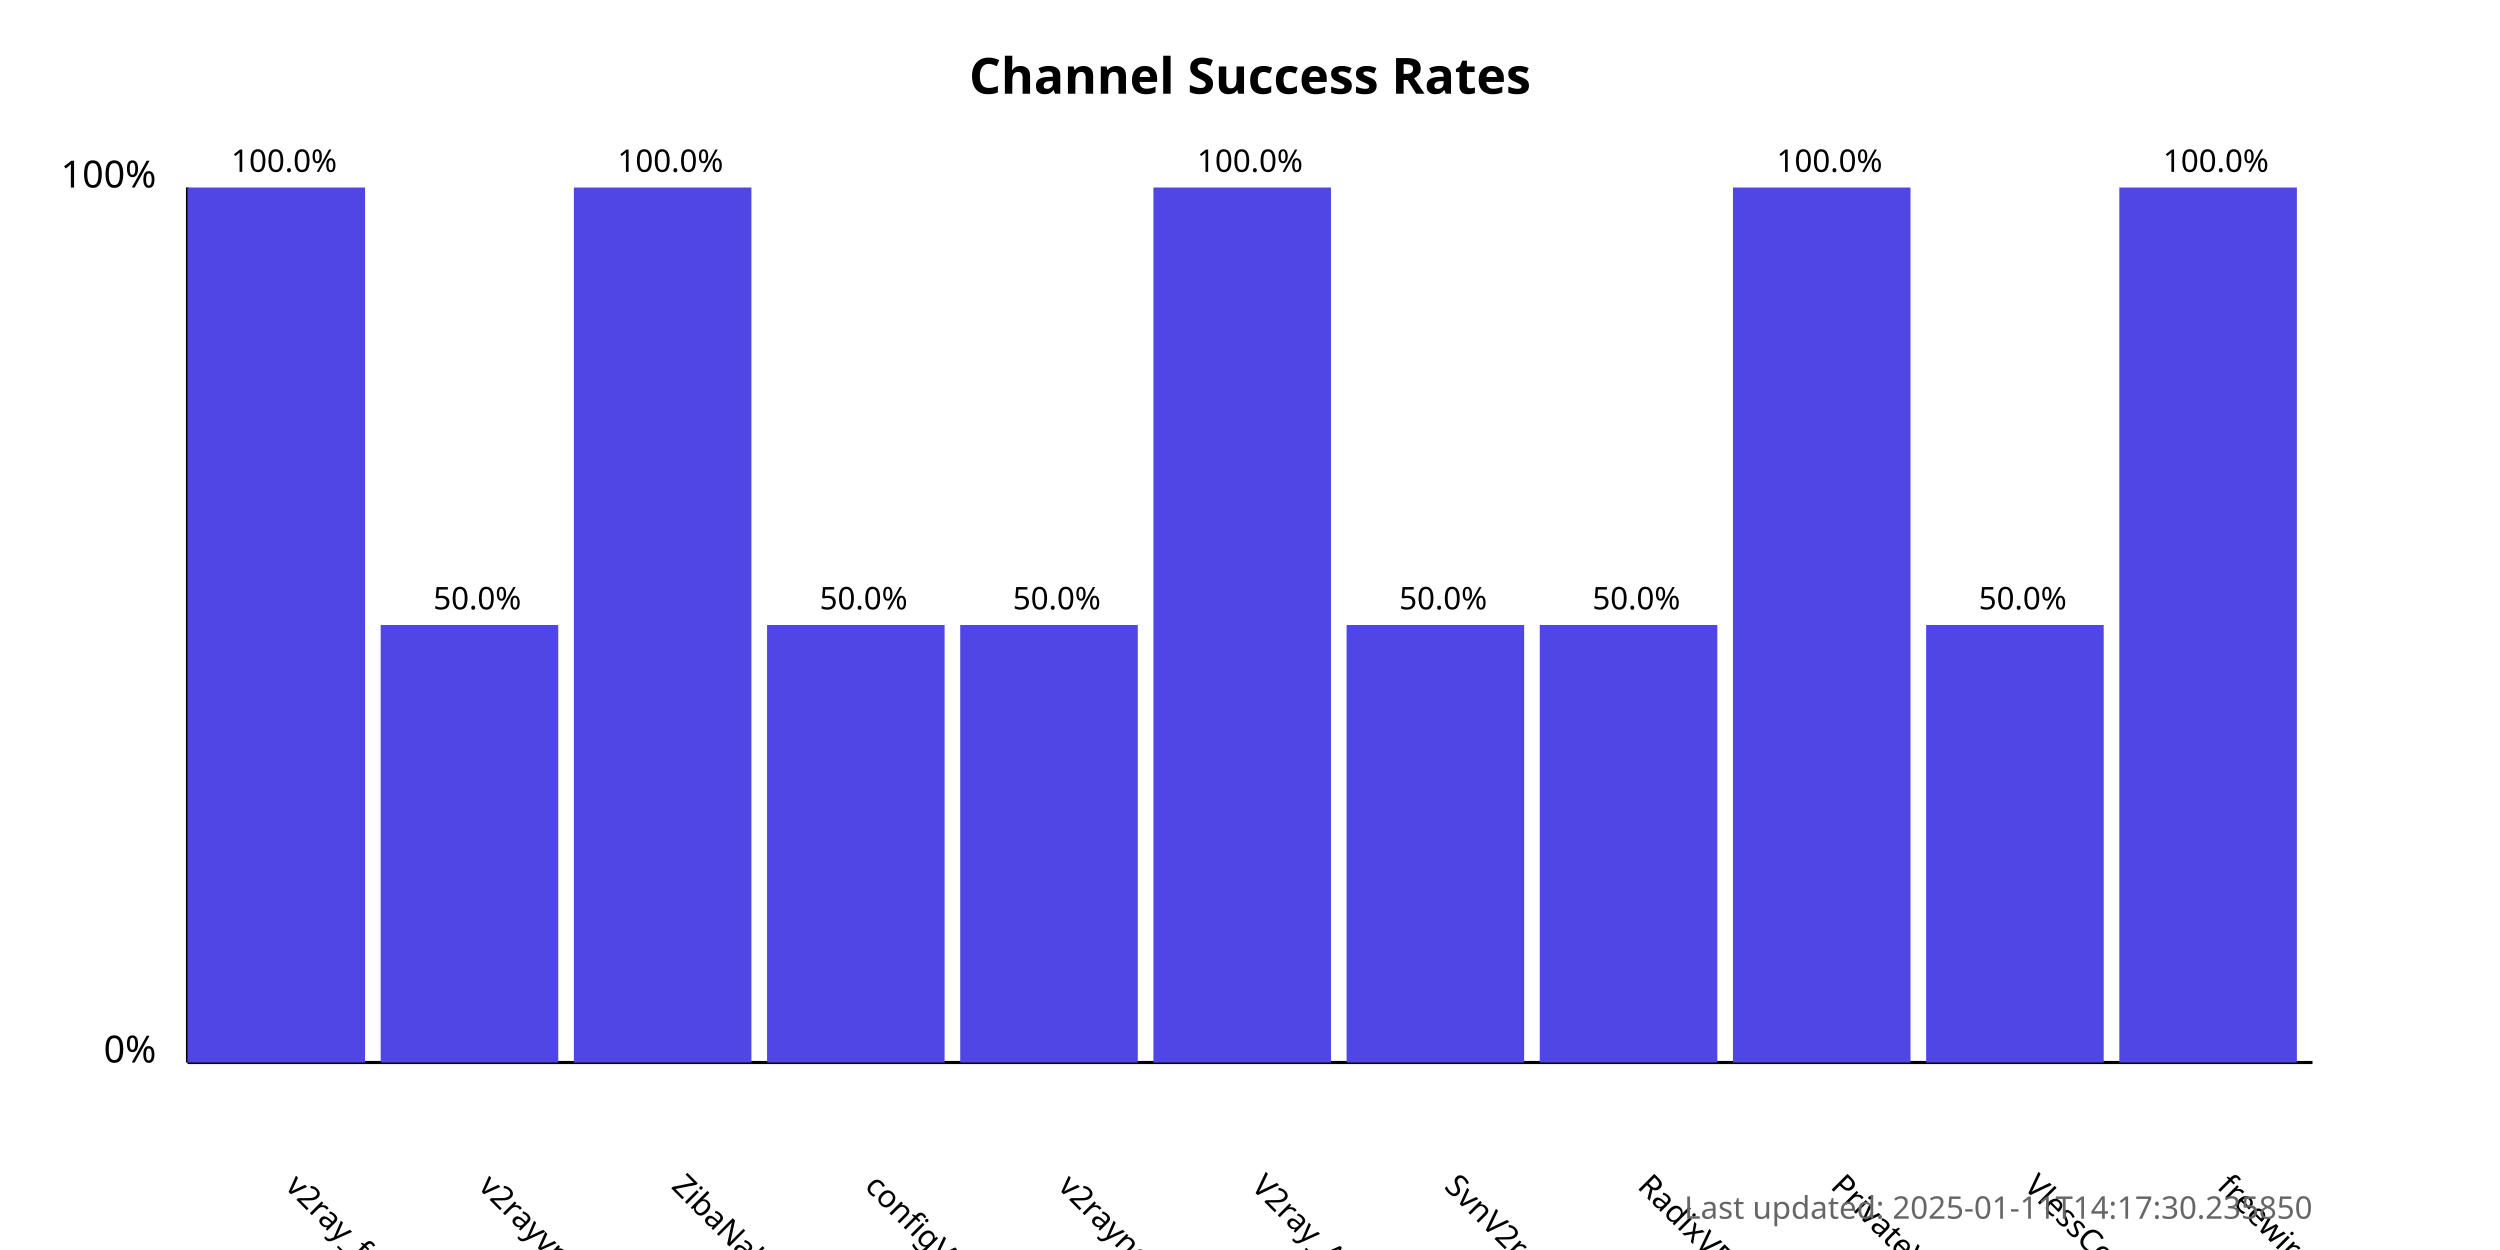
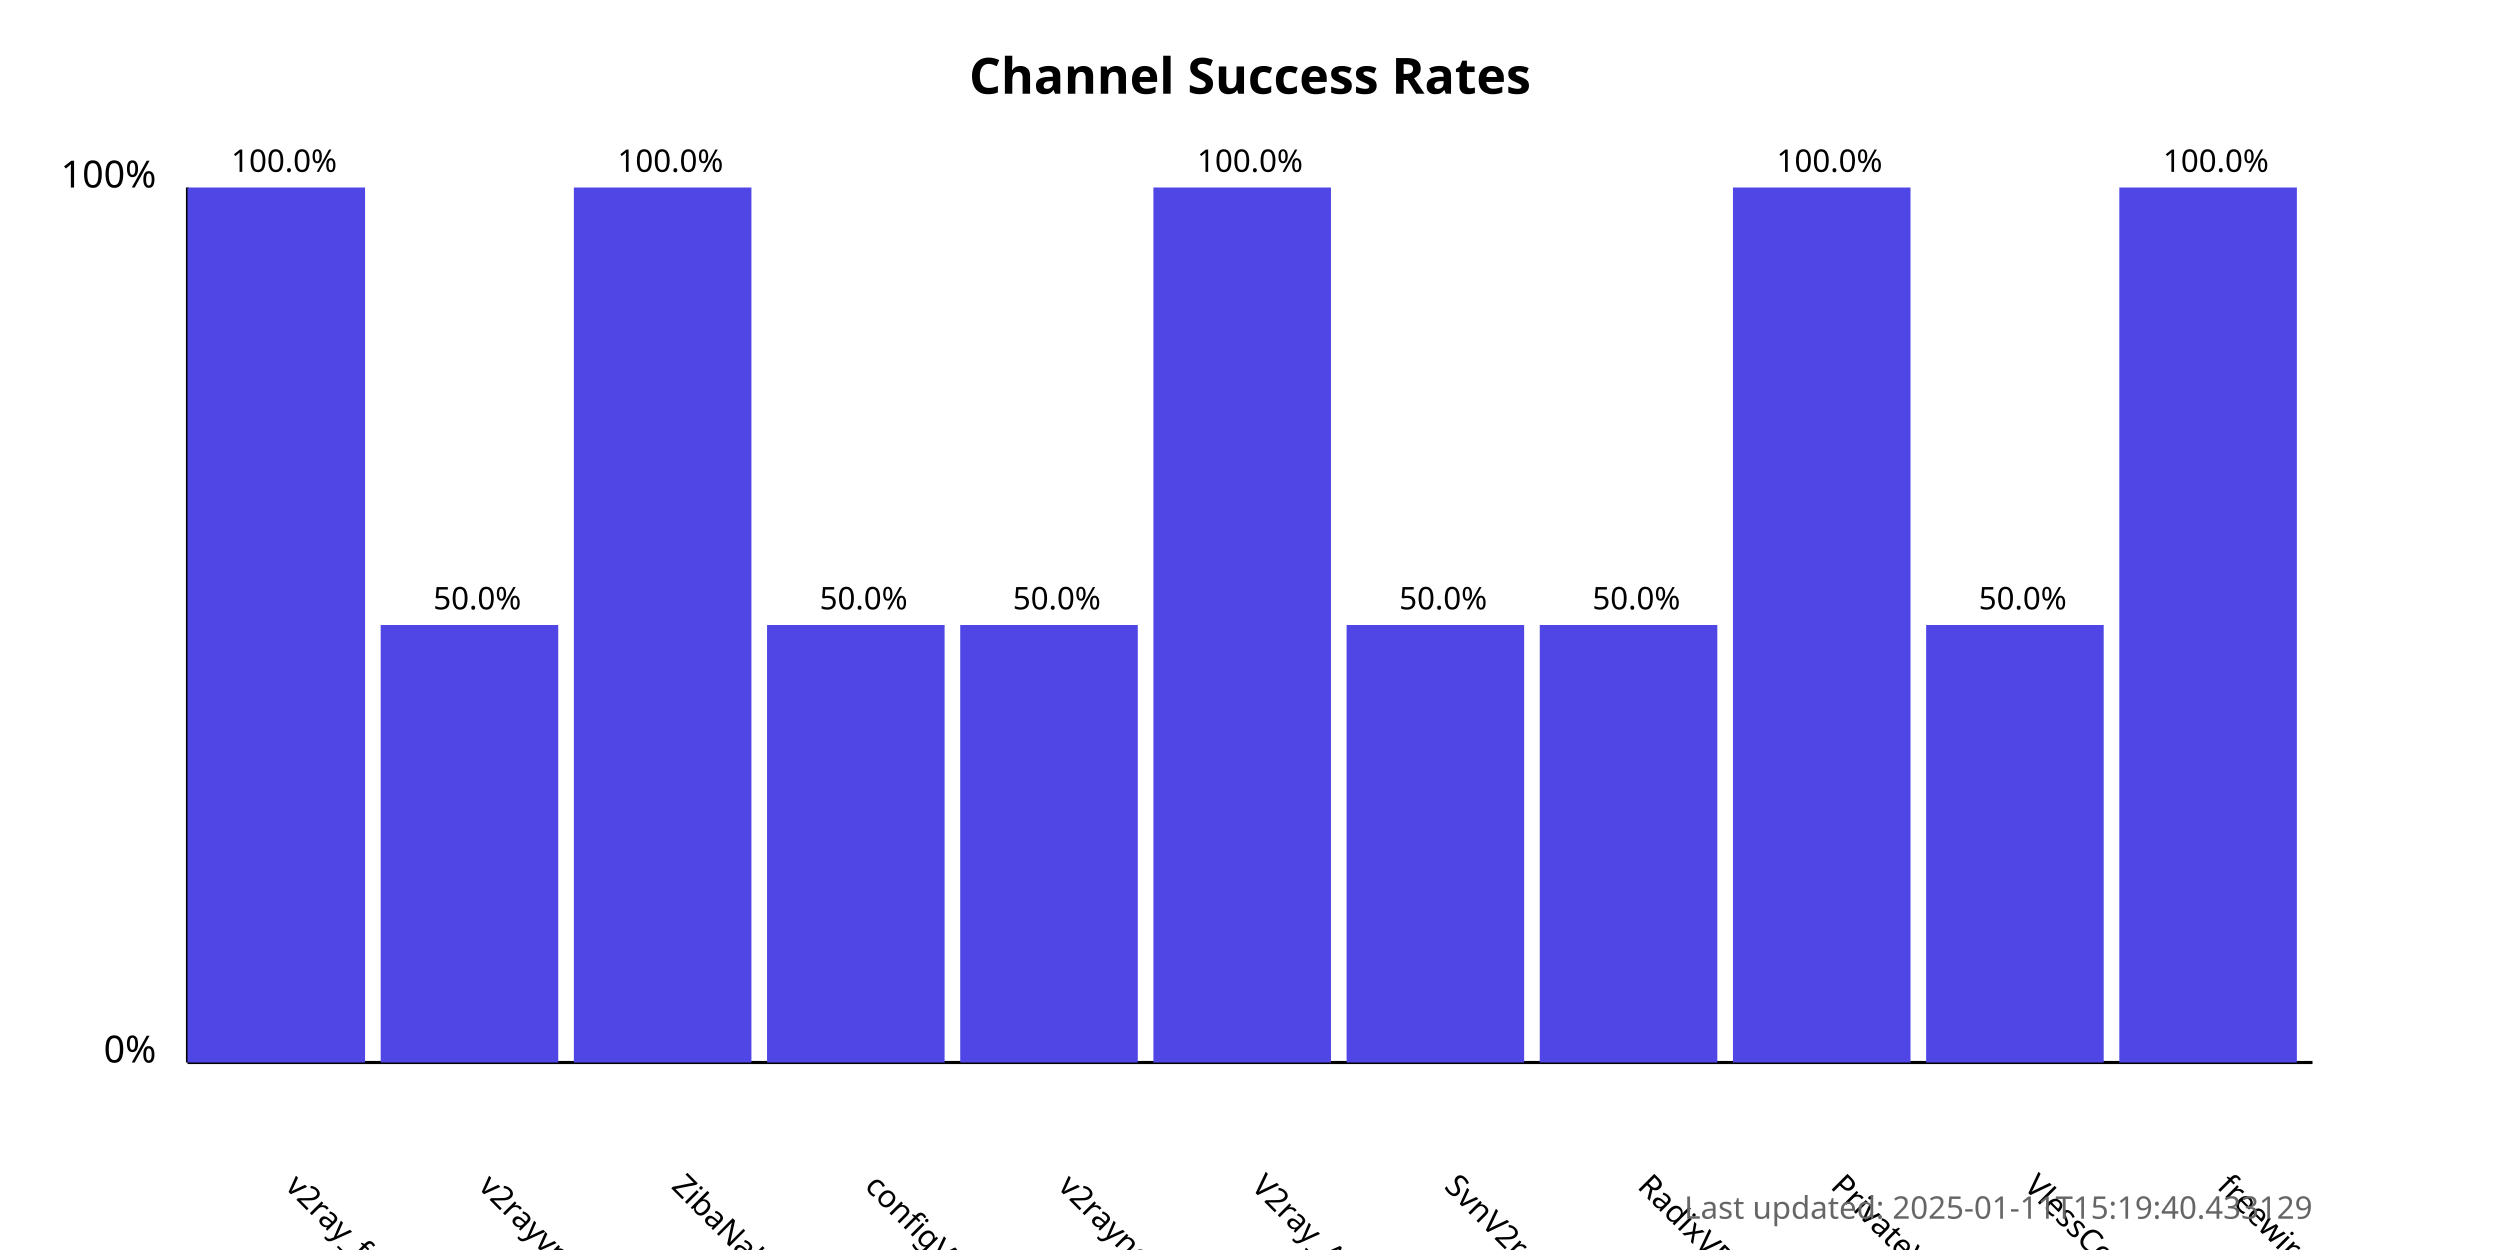
<svg xmlns="http://www.w3.org/2000/svg" width="800" height="400">
  <style>
            .chart-title { font: bold 16px sans-serif; }
            .axis-label { font: 12px sans-serif; }
            .tick-label { font: 10px sans-serif; }
            .bar { fill: #4f46e5; }
            .bar:hover { fill: #6366f1; }
            .timestamp { font: 10px sans-serif; fill: #666; }
        </style>
  <text x="400.0" y="30" text-anchor="middle" class="chart-title">
            Channel Success Rates
        </text>
  <line x1="60" y1="340" x2="60" y2="60" stroke="black" stroke-width="1" />
  <line x1="60" y1="340" x2="740" y2="340" stroke="black" stroke-width="1" />
  <text x="50" y="340" text-anchor="end" class="axis-label">0%</text>
  <text x="50" y="60" text-anchor="end" class="axis-label">100%</text>
  <g>
    <rect x="60" y="60.0" width="56.818" height="280.0" class="bar" />
    <text x="90.909" y="380" transform="rotate(45, 90.90909, 380)" text-anchor="start" class="tick-label">
                v2ray_free_conf
            </text>
    <text x="90.909" y="55.0" text-anchor="middle" class="tick-label">
                100.0%
            </text>
  </g>
  <g>
    <rect x="121.818" y="200.0" width="56.818" height="140.0" class="bar" />
    <text x="152.727" y="380" transform="rotate(45, 152.7273, 380)" text-anchor="start" class="tick-label">
                v2rayvpno
            </text>
    <text x="152.727" y="195.0" text-anchor="middle" class="tick-label">
                50.0%
            </text>
  </g>
  <g>
    <rect x="183.636" y="60.0" width="56.818" height="280.0" class="bar" />
    <text x="214.545" y="380" transform="rotate(45, 214.5455, 380)" text-anchor="start" class="tick-label">
                ZibaNabz
            </text>
    <text x="214.545" y="55.0" text-anchor="middle" class="tick-label">
                100.0%
            </text>
  </g>
  <g>
    <rect x="245.455" y="200.0" width="56.818" height="140.0" class="bar" />
    <text x="276.364" y="380" transform="rotate(45, 276.3636, 380)" text-anchor="start" class="tick-label">
                configV2rayForFree
            </text>
    <text x="276.364" y="195.0" text-anchor="middle" class="tick-label">
                50.0%
            </text>
  </g>
  <g>
    <rect x="307.273" y="200.0" width="56.818" height="140.0" class="bar" />
    <text x="338.182" y="380" transform="rotate(45, 338.1818, 380)" text-anchor="start" class="tick-label">
                v2rayngvpn
            </text>
    <text x="338.182" y="195.0" text-anchor="middle" class="tick-label">
                50.0%
            </text>
  </g>
  <g>
    <rect x="369.091" y="60.0" width="56.818" height="280.0" class="bar" />
    <text x="400.0" y="380" transform="rotate(45, 400.0, 380)" text-anchor="start" class="tick-label">
                V2ray_Alpha
            </text>
    <text x="400.0" y="55.0" text-anchor="middle" class="tick-label">
                100.0%
            </text>
  </g>
  <g>
    <rect x="430.909" y="200.0" width="56.818" height="140.0" class="bar" />
    <text x="461.818" y="380" transform="rotate(45, 461.8182, 380)" text-anchor="start" class="tick-label">
                SvnV2ray
            </text>
    <text x="461.818" y="195.0" text-anchor="middle" class="tick-label">
                50.0%
            </text>
  </g>
  <g>
    <rect x="492.727" y="200.0" width="56.818" height="140.0" class="bar" />
    <text x="523.636" y="380" transform="rotate(45, 523.6364, 380)" text-anchor="start" class="tick-label">
                RadixVPN
            </text>
    <text x="523.636" y="195.0" text-anchor="middle" class="tick-label">
                50.0%
            </text>
  </g>
  <g>
    <rect x="554.545" y="60.0" width="56.818" height="280.0" class="bar" />
    <text x="585.455" y="380" transform="rotate(45, 585.4545, 380)" text-anchor="start" class="tick-label">
                PrivateVPNs
            </text>
    <text x="585.455" y="55.0" text-anchor="middle" class="tick-label">
                100.0%
            </text>
  </g>
  <g>
    <rect x="616.364" y="200.0" width="56.818" height="140.0" class="bar" />
    <text x="647.273" y="380" transform="rotate(45, 647.2727, 380)" text-anchor="start" class="tick-label">
                VlessConfig
            </text>
    <text x="647.273" y="195.0" text-anchor="middle" class="tick-label">
                50.0%
            </text>
  </g>
  <g>
    <rect x="678.182" y="60.0" width="56.818" height="280.0" class="bar" />
    <text x="709.091" y="380" transform="rotate(45, 709.0909, 380)" text-anchor="start" class="tick-label">
                freewireguard
            </text>
    <text x="709.091" y="55.0" text-anchor="middle" class="tick-label">
                100.0%
            </text>
  </g>
  <text x="740" y="390" text-anchor="end" class="timestamp">
-             Last updated: 2025-01-11T14:17:30.235850
+             Last updated: 2025-01-11T15:19:40.433129
        </text>
</svg>
